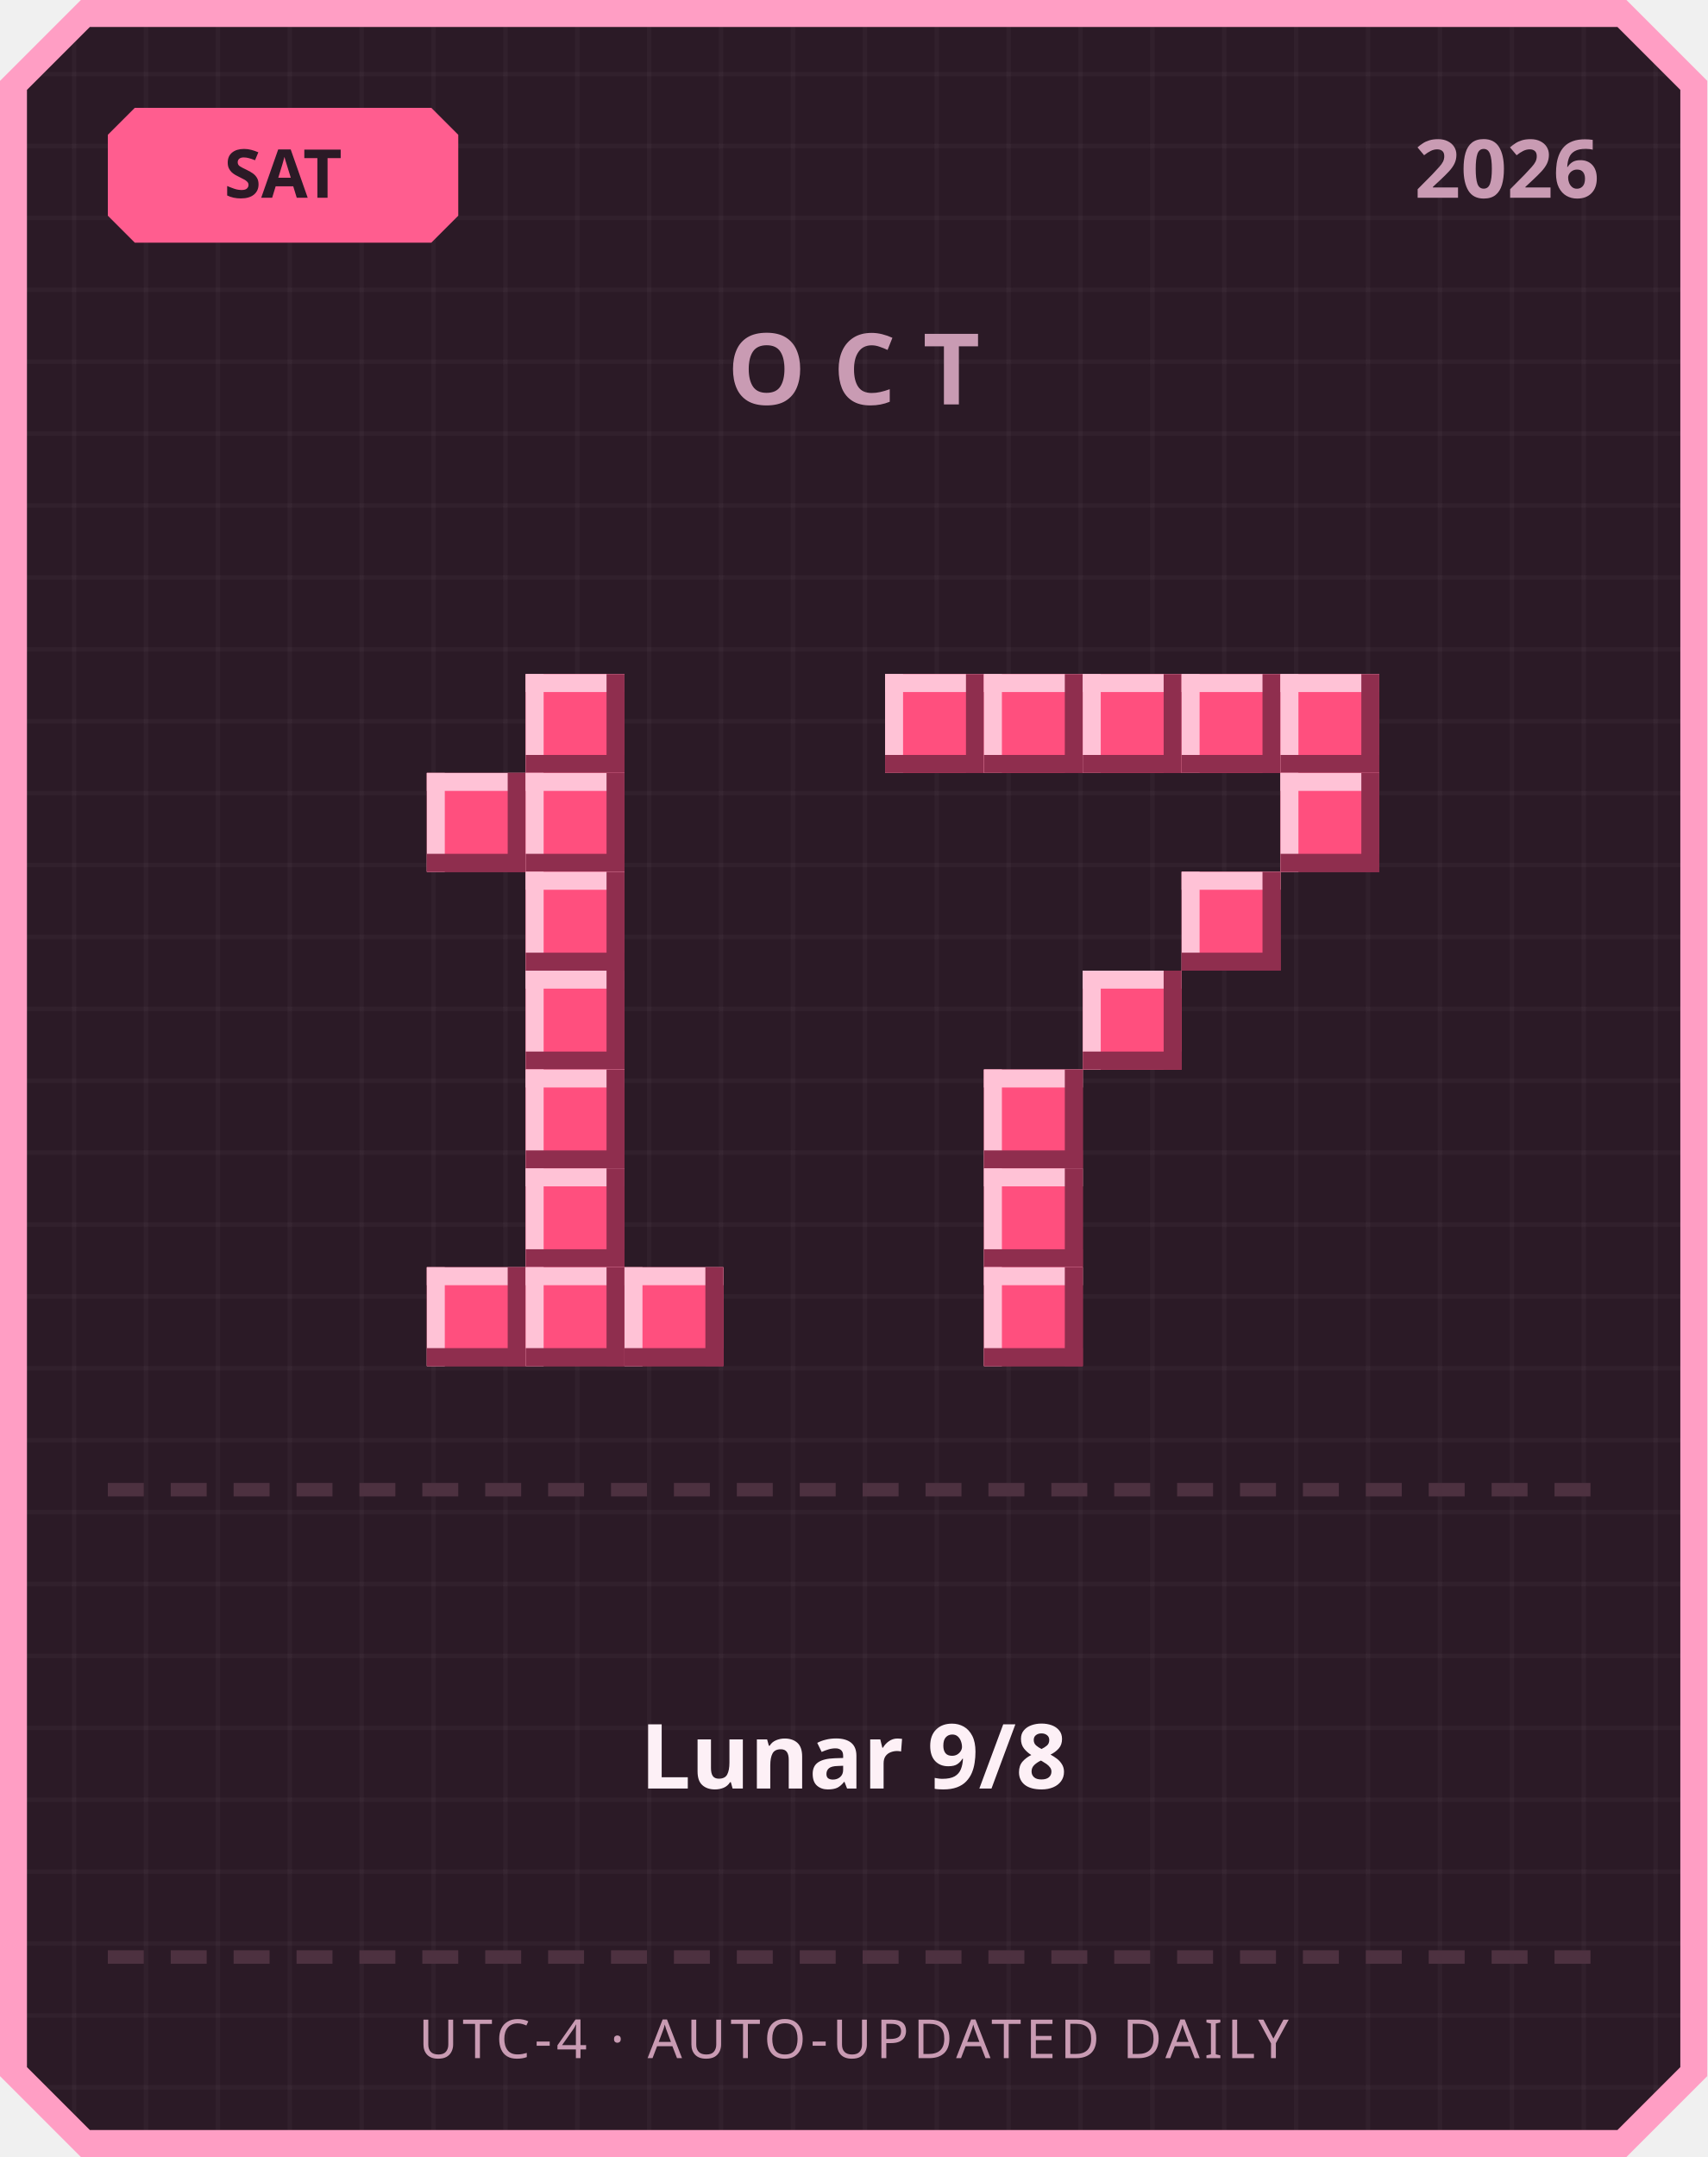
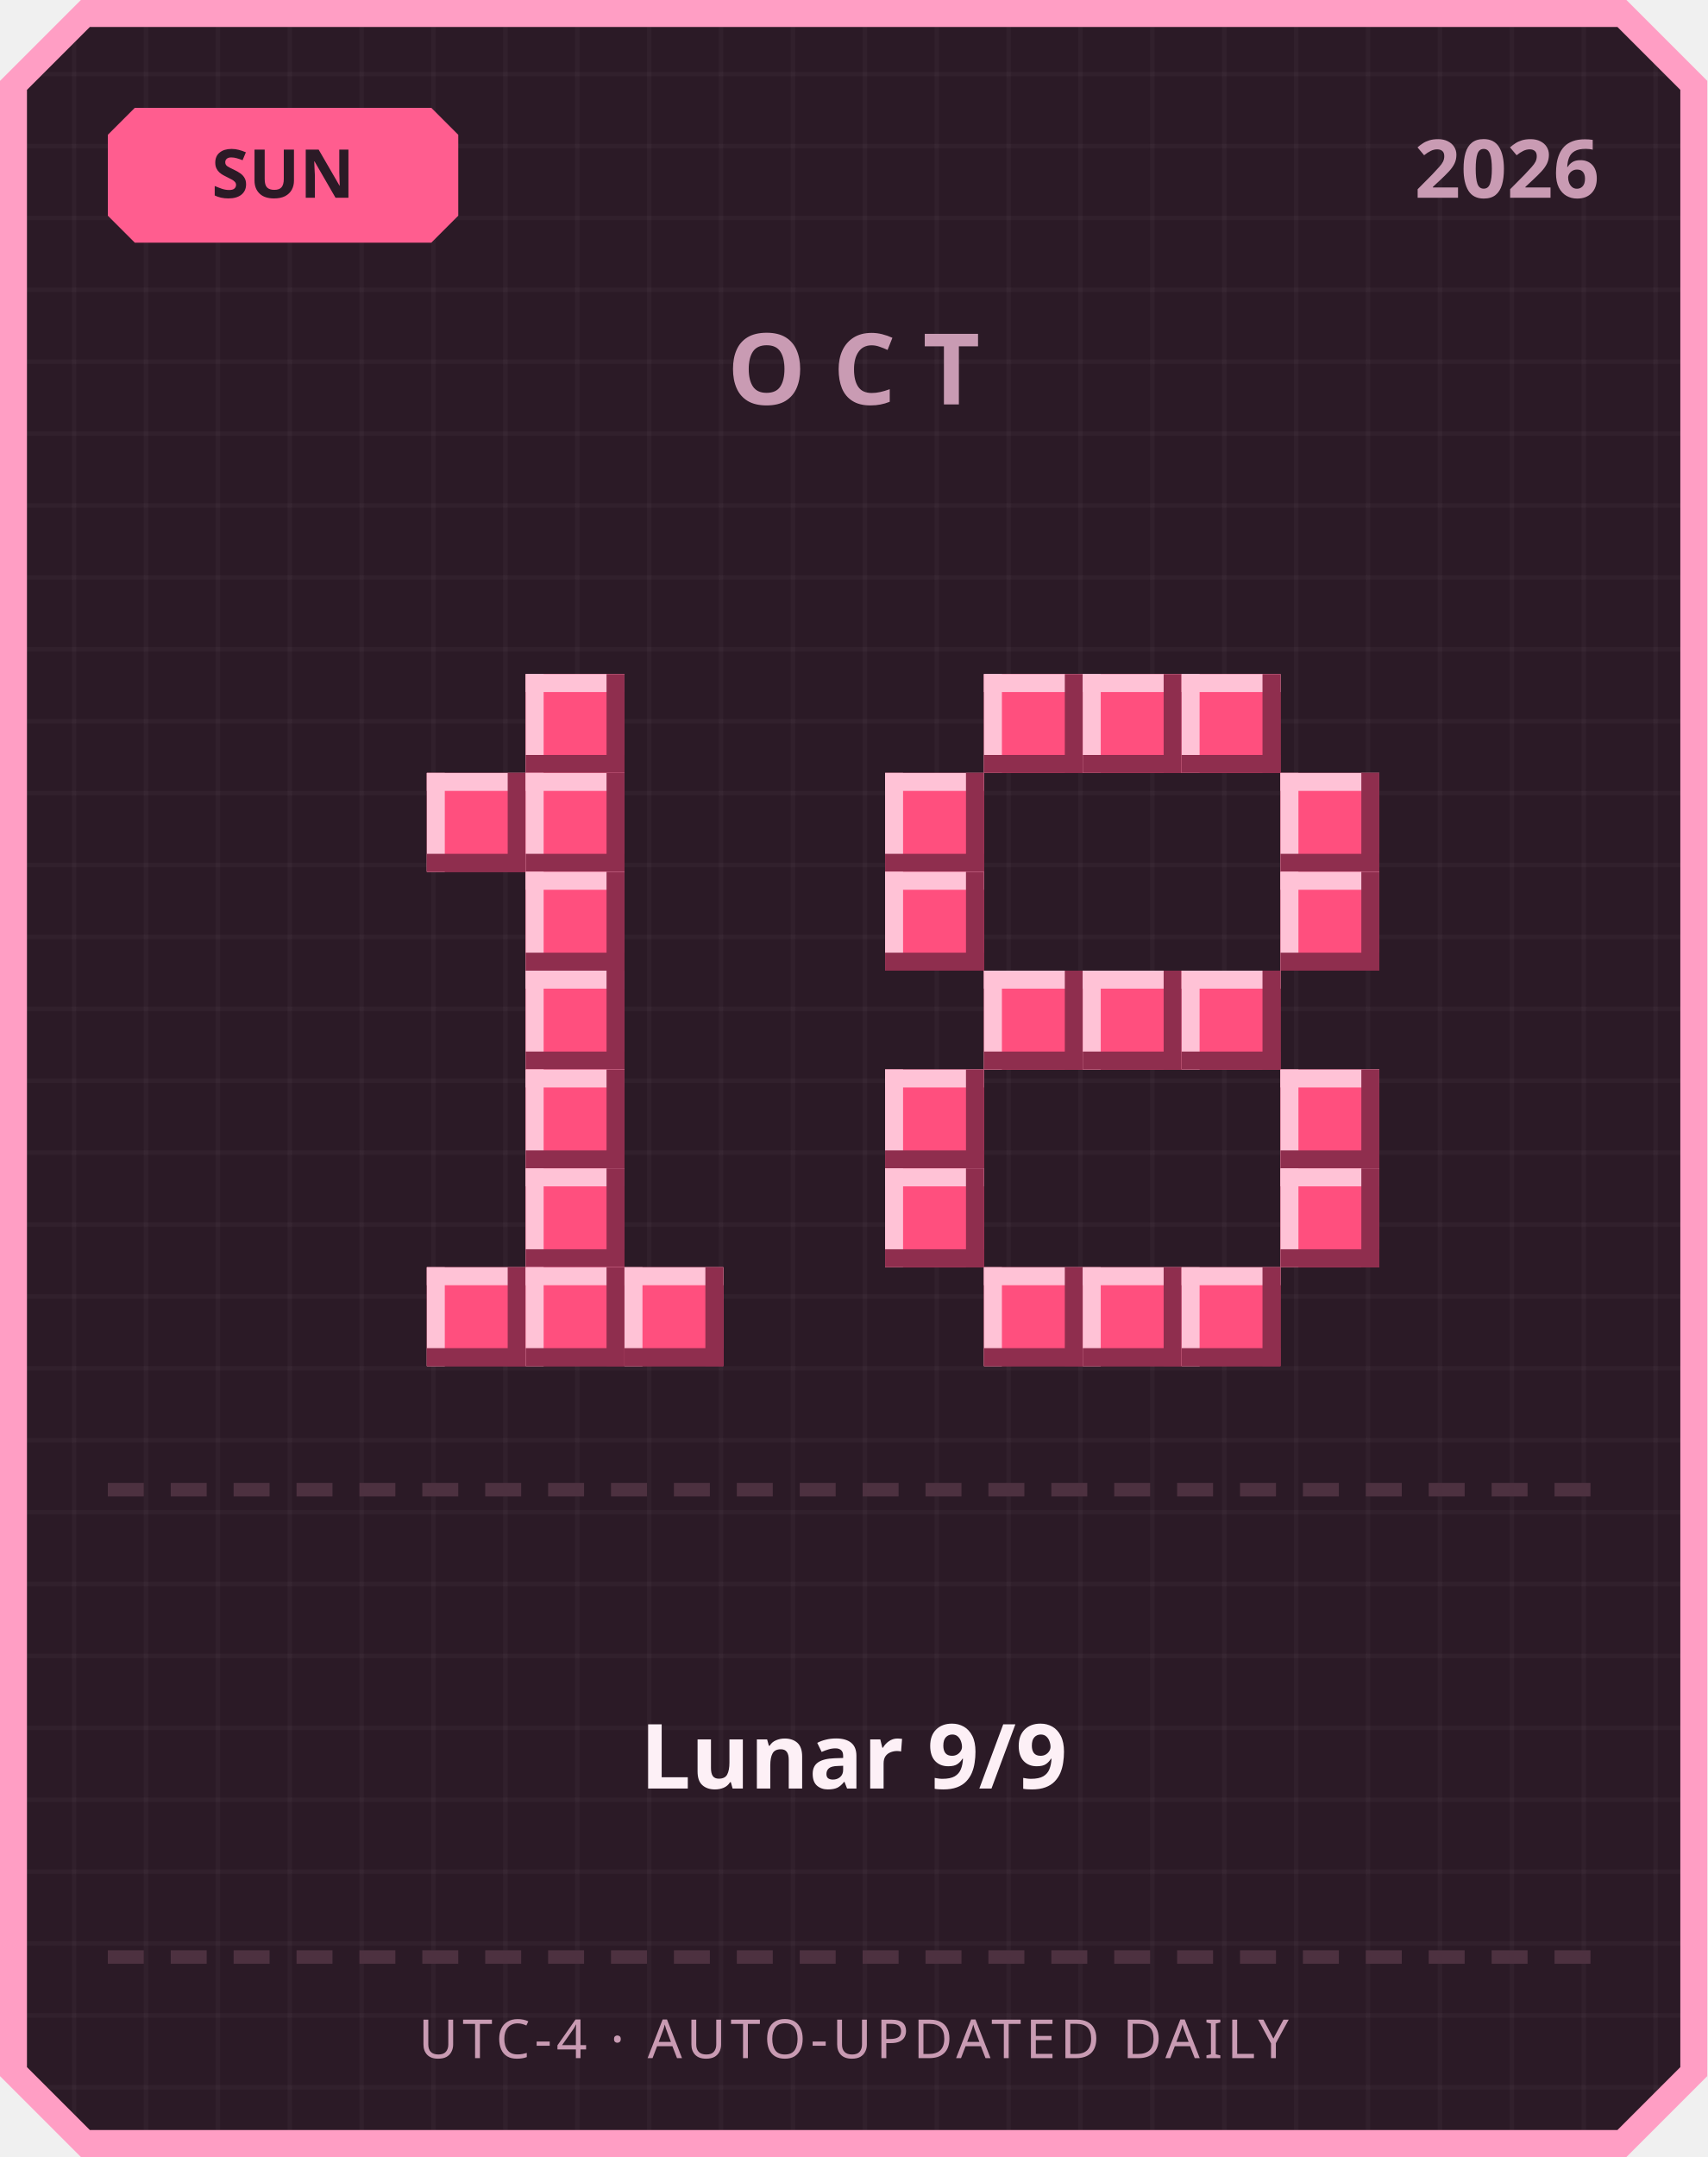
<svg xmlns="http://www.w3.org/2000/svg" width="380" height="480" viewBox="0 0 380 480">
  <defs>
    <pattern id="grid" width="16" height="16" patternUnits="userSpaceOnUse">
      <rect width="16" height="16" fill="#2b1a26" />
      <rect width="1" height="16" fill="#ffffff" opacity="0.03" />
      <rect width="16" height="1" fill="#ffffff" opacity="0.03" />
    </pattern>
  </defs>
  <path d="M 18,0 L 362,0 L 380,18 L 380,462 L 362,480 L 18,480 L 0,462 L 0,18 Z" fill="#ff9ec4" />
  <path d="M 20,6 L 360,6 L 374,20 L 374,460 L 360,474 L 20,474 L 6,460 L 6,20 Z" fill="url(#grid)" />
  <path d="M 30,24 L 96,24 L 102,30 L 102,48 L 96,54 L 30,54 L 24,48 L 24,30 Z" fill="#ff5d8f" />
-   <text x="63" y="44" text-anchor="middle" font-family="'Segoe UI', sans-serif" font-size="15" font-weight="700" fill="#2b1a26">SAT</text>
+   <text x="63" y="44" text-anchor="middle" font-family="'Segoe UI', sans-serif" font-size="15" font-weight="700" fill="#2b1a26">SUN</text>
  <text x="356" y="44" text-anchor="end" font-family="'Segoe UI', sans-serif" font-size="18" font-weight="700" fill="#c99bb3">2026</text>
  <text x="190" y="90" text-anchor="middle" font-family="'Segoe UI', sans-serif" font-size="22" font-weight="700" letter-spacing="6" fill="#c99bb3">OCT</text>
  <rect x="117" y="150" width="22" height="22" fill="#ff4f7e" />
  <rect x="117" y="150" width="22" height="4" fill="#ffc2d6" />
  <rect x="117" y="150" width="4" height="22" fill="#ffc2d6" />
  <rect x="117" y="168" width="22" height="4" fill="#8f2e4e" />
  <rect x="135" y="150" width="4" height="22" fill="#8f2e4e" />
  <rect x="95" y="172" width="22" height="22" fill="#ff4f7e" />
  <rect x="95" y="172" width="22" height="4" fill="#ffc2d6" />
  <rect x="95" y="172" width="4" height="22" fill="#ffc2d6" />
  <rect x="95" y="190" width="22" height="4" fill="#8f2e4e" />
  <rect x="113" y="172" width="4" height="22" fill="#8f2e4e" />
  <rect x="117" y="172" width="22" height="22" fill="#ff4f7e" />
  <rect x="117" y="172" width="22" height="4" fill="#ffc2d6" />
  <rect x="117" y="172" width="4" height="22" fill="#ffc2d6" />
  <rect x="117" y="190" width="22" height="4" fill="#8f2e4e" />
  <rect x="135" y="172" width="4" height="22" fill="#8f2e4e" />
  <rect x="117" y="194" width="22" height="22" fill="#ff4f7e" />
  <rect x="117" y="194" width="22" height="4" fill="#ffc2d6" />
  <rect x="117" y="194" width="4" height="22" fill="#ffc2d6" />
  <rect x="117" y="212" width="22" height="4" fill="#8f2e4e" />
  <rect x="135" y="194" width="4" height="22" fill="#8f2e4e" />
  <rect x="117" y="216" width="22" height="22" fill="#ff4f7e" />
  <rect x="117" y="216" width="22" height="4" fill="#ffc2d6" />
  <rect x="117" y="216" width="4" height="22" fill="#ffc2d6" />
  <rect x="117" y="234" width="22" height="4" fill="#8f2e4e" />
  <rect x="135" y="216" width="4" height="22" fill="#8f2e4e" />
  <rect x="117" y="238" width="22" height="22" fill="#ff4f7e" />
  <rect x="117" y="238" width="22" height="4" fill="#ffc2d6" />
  <rect x="117" y="238" width="4" height="22" fill="#ffc2d6" />
  <rect x="117" y="256" width="22" height="4" fill="#8f2e4e" />
  <rect x="135" y="238" width="4" height="22" fill="#8f2e4e" />
  <rect x="117" y="260" width="22" height="22" fill="#ff4f7e" />
  <rect x="117" y="260" width="22" height="4" fill="#ffc2d6" />
  <rect x="117" y="260" width="4" height="22" fill="#ffc2d6" />
  <rect x="117" y="278" width="22" height="4" fill="#8f2e4e" />
  <rect x="135" y="260" width="4" height="22" fill="#8f2e4e" />
  <rect x="95" y="282" width="22" height="22" fill="#ff4f7e" />
  <rect x="95" y="282" width="22" height="4" fill="#ffc2d6" />
  <rect x="95" y="282" width="4" height="22" fill="#ffc2d6" />
  <rect x="95" y="300" width="22" height="4" fill="#8f2e4e" />
  <rect x="113" y="282" width="4" height="22" fill="#8f2e4e" />
  <rect x="117" y="282" width="22" height="22" fill="#ff4f7e" />
  <rect x="117" y="282" width="22" height="4" fill="#ffc2d6" />
  <rect x="117" y="282" width="4" height="22" fill="#ffc2d6" />
  <rect x="117" y="300" width="22" height="4" fill="#8f2e4e" />
  <rect x="135" y="282" width="4" height="22" fill="#8f2e4e" />
  <rect x="139" y="282" width="22" height="22" fill="#ff4f7e" />
  <rect x="139" y="282" width="22" height="4" fill="#ffc2d6" />
  <rect x="139" y="282" width="4" height="22" fill="#ffc2d6" />
  <rect x="139" y="300" width="22" height="4" fill="#8f2e4e" />
  <rect x="157" y="282" width="4" height="22" fill="#8f2e4e" />
-   <rect x="197" y="150" width="22" height="22" fill="#ff4f7e" />
-   <rect x="197" y="150" width="22" height="4" fill="#ffc2d6" />
-   <rect x="197" y="150" width="4" height="22" fill="#ffc2d6" />
-   <rect x="197" y="168" width="22" height="4" fill="#8f2e4e" />
-   <rect x="215" y="150" width="4" height="22" fill="#8f2e4e" />
  <rect x="219" y="150" width="22" height="22" fill="#ff4f7e" />
  <rect x="219" y="150" width="22" height="4" fill="#ffc2d6" />
  <rect x="219" y="150" width="4" height="22" fill="#ffc2d6" />
  <rect x="219" y="168" width="22" height="4" fill="#8f2e4e" />
  <rect x="237" y="150" width="4" height="22" fill="#8f2e4e" />
  <rect x="241" y="150" width="22" height="22" fill="#ff4f7e" />
  <rect x="241" y="150" width="22" height="4" fill="#ffc2d6" />
  <rect x="241" y="150" width="4" height="22" fill="#ffc2d6" />
  <rect x="241" y="168" width="22" height="4" fill="#8f2e4e" />
  <rect x="259" y="150" width="4" height="22" fill="#8f2e4e" />
  <rect x="263" y="150" width="22" height="22" fill="#ff4f7e" />
  <rect x="263" y="150" width="22" height="4" fill="#ffc2d6" />
  <rect x="263" y="150" width="4" height="22" fill="#ffc2d6" />
  <rect x="263" y="168" width="22" height="4" fill="#8f2e4e" />
  <rect x="281" y="150" width="4" height="22" fill="#8f2e4e" />
-   <rect x="285" y="150" width="22" height="22" fill="#ff4f7e" />
-   <rect x="285" y="150" width="22" height="4" fill="#ffc2d6" />
-   <rect x="285" y="150" width="4" height="22" fill="#ffc2d6" />
-   <rect x="285" y="168" width="22" height="4" fill="#8f2e4e" />
-   <rect x="303" y="150" width="4" height="22" fill="#8f2e4e" />
+   <rect x="197" y="172" width="22" height="22" fill="#ff4f7e" />
+   <rect x="197" y="172" width="22" height="4" fill="#ffc2d6" />
+   <rect x="197" y="172" width="4" height="22" fill="#ffc2d6" />
+   <rect x="197" y="190" width="22" height="4" fill="#8f2e4e" />
+   <rect x="215" y="172" width="4" height="22" fill="#8f2e4e" />
  <rect x="285" y="172" width="22" height="22" fill="#ff4f7e" />
  <rect x="285" y="172" width="22" height="4" fill="#ffc2d6" />
  <rect x="285" y="172" width="4" height="22" fill="#ffc2d6" />
  <rect x="285" y="190" width="22" height="4" fill="#8f2e4e" />
  <rect x="303" y="172" width="4" height="22" fill="#8f2e4e" />
-   <rect x="263" y="194" width="22" height="22" fill="#ff4f7e" />
-   <rect x="263" y="194" width="22" height="4" fill="#ffc2d6" />
-   <rect x="263" y="194" width="4" height="22" fill="#ffc2d6" />
-   <rect x="263" y="212" width="22" height="4" fill="#8f2e4e" />
-   <rect x="281" y="194" width="4" height="22" fill="#8f2e4e" />
+   <rect x="197" y="194" width="22" height="22" fill="#ff4f7e" />
+   <rect x="197" y="194" width="22" height="4" fill="#ffc2d6" />
+   <rect x="197" y="194" width="4" height="22" fill="#ffc2d6" />
+   <rect x="197" y="212" width="22" height="4" fill="#8f2e4e" />
+   <rect x="215" y="194" width="4" height="22" fill="#8f2e4e" />
+   <rect x="285" y="194" width="22" height="22" fill="#ff4f7e" />
+   <rect x="285" y="194" width="22" height="4" fill="#ffc2d6" />
+   <rect x="285" y="194" width="4" height="22" fill="#ffc2d6" />
+   <rect x="285" y="212" width="22" height="4" fill="#8f2e4e" />
+   <rect x="303" y="194" width="4" height="22" fill="#8f2e4e" />
+   <rect x="219" y="216" width="22" height="22" fill="#ff4f7e" />
+   <rect x="219" y="216" width="22" height="4" fill="#ffc2d6" />
+   <rect x="219" y="216" width="4" height="22" fill="#ffc2d6" />
+   <rect x="219" y="234" width="22" height="4" fill="#8f2e4e" />
+   <rect x="237" y="216" width="4" height="22" fill="#8f2e4e" />
  <rect x="241" y="216" width="22" height="22" fill="#ff4f7e" />
  <rect x="241" y="216" width="22" height="4" fill="#ffc2d6" />
  <rect x="241" y="216" width="4" height="22" fill="#ffc2d6" />
  <rect x="241" y="234" width="22" height="4" fill="#8f2e4e" />
  <rect x="259" y="216" width="4" height="22" fill="#8f2e4e" />
-   <rect x="219" y="238" width="22" height="22" fill="#ff4f7e" />
-   <rect x="219" y="238" width="22" height="4" fill="#ffc2d6" />
-   <rect x="219" y="238" width="4" height="22" fill="#ffc2d6" />
-   <rect x="219" y="256" width="22" height="4" fill="#8f2e4e" />
-   <rect x="237" y="238" width="4" height="22" fill="#8f2e4e" />
-   <rect x="219" y="260" width="22" height="22" fill="#ff4f7e" />
-   <rect x="219" y="260" width="22" height="4" fill="#ffc2d6" />
-   <rect x="219" y="260" width="4" height="22" fill="#ffc2d6" />
-   <rect x="219" y="278" width="22" height="4" fill="#8f2e4e" />
-   <rect x="237" y="260" width="4" height="22" fill="#8f2e4e" />
+   <rect x="263" y="216" width="22" height="22" fill="#ff4f7e" />
+   <rect x="263" y="216" width="22" height="4" fill="#ffc2d6" />
+   <rect x="263" y="216" width="4" height="22" fill="#ffc2d6" />
+   <rect x="263" y="234" width="22" height="4" fill="#8f2e4e" />
+   <rect x="281" y="216" width="4" height="22" fill="#8f2e4e" />
+   <rect x="197" y="238" width="22" height="22" fill="#ff4f7e" />
+   <rect x="197" y="238" width="22" height="4" fill="#ffc2d6" />
+   <rect x="197" y="238" width="4" height="22" fill="#ffc2d6" />
+   <rect x="197" y="256" width="22" height="4" fill="#8f2e4e" />
+   <rect x="215" y="238" width="4" height="22" fill="#8f2e4e" />
+   <rect x="285" y="238" width="22" height="22" fill="#ff4f7e" />
+   <rect x="285" y="238" width="22" height="4" fill="#ffc2d6" />
+   <rect x="285" y="238" width="4" height="22" fill="#ffc2d6" />
+   <rect x="285" y="256" width="22" height="4" fill="#8f2e4e" />
+   <rect x="303" y="238" width="4" height="22" fill="#8f2e4e" />
+   <rect x="197" y="260" width="22" height="22" fill="#ff4f7e" />
+   <rect x="197" y="260" width="22" height="4" fill="#ffc2d6" />
+   <rect x="197" y="260" width="4" height="22" fill="#ffc2d6" />
+   <rect x="197" y="278" width="22" height="4" fill="#8f2e4e" />
+   <rect x="215" y="260" width="4" height="22" fill="#8f2e4e" />
+   <rect x="285" y="260" width="22" height="22" fill="#ff4f7e" />
+   <rect x="285" y="260" width="22" height="4" fill="#ffc2d6" />
+   <rect x="285" y="260" width="4" height="22" fill="#ffc2d6" />
+   <rect x="285" y="278" width="22" height="4" fill="#8f2e4e" />
+   <rect x="303" y="260" width="4" height="22" fill="#8f2e4e" />
  <rect x="219" y="282" width="22" height="22" fill="#ff4f7e" />
  <rect x="219" y="282" width="22" height="4" fill="#ffc2d6" />
  <rect x="219" y="282" width="4" height="22" fill="#ffc2d6" />
  <rect x="219" y="300" width="22" height="4" fill="#8f2e4e" />
  <rect x="237" y="282" width="4" height="22" fill="#8f2e4e" />
+   <rect x="241" y="282" width="22" height="22" fill="#ff4f7e" />
+   <rect x="241" y="282" width="22" height="4" fill="#ffc2d6" />
+   <rect x="241" y="282" width="4" height="22" fill="#ffc2d6" />
+   <rect x="241" y="300" width="22" height="4" fill="#8f2e4e" />
+   <rect x="259" y="282" width="4" height="22" fill="#8f2e4e" />
+   <rect x="263" y="282" width="22" height="22" fill="#ff4f7e" />
+   <rect x="263" y="282" width="22" height="4" fill="#ffc2d6" />
+   <rect x="263" y="282" width="4" height="22" fill="#ffc2d6" />
+   <rect x="263" y="300" width="22" height="4" fill="#8f2e4e" />
+   <rect x="281" y="282" width="4" height="22" fill="#8f2e4e" />
  <rect x="24" y="330" width="8" height="3" fill="#4d3140" />
  <rect x="38" y="330" width="8" height="3" fill="#4d3140" />
  <rect x="52" y="330" width="8" height="3" fill="#4d3140" />
  <rect x="66" y="330" width="8" height="3" fill="#4d3140" />
  <rect x="80" y="330" width="8" height="3" fill="#4d3140" />
  <rect x="94" y="330" width="8" height="3" fill="#4d3140" />
  <rect x="108" y="330" width="8" height="3" fill="#4d3140" />
  <rect x="122" y="330" width="8" height="3" fill="#4d3140" />
  <rect x="136" y="330" width="8" height="3" fill="#4d3140" />
  <rect x="150" y="330" width="8" height="3" fill="#4d3140" />
  <rect x="164" y="330" width="8" height="3" fill="#4d3140" />
  <rect x="178" y="330" width="8" height="3" fill="#4d3140" />
  <rect x="192" y="330" width="8" height="3" fill="#4d3140" />
  <rect x="206" y="330" width="8" height="3" fill="#4d3140" />
  <rect x="220" y="330" width="8" height="3" fill="#4d3140" />
  <rect x="234" y="330" width="8" height="3" fill="#4d3140" />
  <rect x="248" y="330" width="8" height="3" fill="#4d3140" />
  <rect x="262" y="330" width="8" height="3" fill="#4d3140" />
  <rect x="276" y="330" width="8" height="3" fill="#4d3140" />
  <rect x="290" y="330" width="8" height="3" fill="#4d3140" />
  <rect x="304" y="330" width="8" height="3" fill="#4d3140" />
  <rect x="318" y="330" width="8" height="3" fill="#4d3140" />
  <rect x="332" y="330" width="8" height="3" fill="#4d3140" />
  <rect x="346" y="330" width="8" height="3" fill="#4d3140" />
-   <text x="190" y="398" text-anchor="middle" font-family="'Segoe UI', 'Microsoft JhengHei', sans-serif" font-size="20" font-weight="700" fill="#fdf0f6">Lunar 9/8</text>
+   <text x="190" y="398" text-anchor="middle" font-family="'Segoe UI', 'Microsoft JhengHei', sans-serif" font-size="20" font-weight="700" fill="#fdf0f6">Lunar 9/9</text>
  <rect x="24" y="434" width="8" height="3" fill="#4d3140" />
  <rect x="38" y="434" width="8" height="3" fill="#4d3140" />
  <rect x="52" y="434" width="8" height="3" fill="#4d3140" />
  <rect x="66" y="434" width="8" height="3" fill="#4d3140" />
  <rect x="80" y="434" width="8" height="3" fill="#4d3140" />
  <rect x="94" y="434" width="8" height="3" fill="#4d3140" />
  <rect x="108" y="434" width="8" height="3" fill="#4d3140" />
  <rect x="122" y="434" width="8" height="3" fill="#4d3140" />
  <rect x="136" y="434" width="8" height="3" fill="#4d3140" />
  <rect x="150" y="434" width="8" height="3" fill="#4d3140" />
  <rect x="164" y="434" width="8" height="3" fill="#4d3140" />
  <rect x="178" y="434" width="8" height="3" fill="#4d3140" />
  <rect x="192" y="434" width="8" height="3" fill="#4d3140" />
  <rect x="206" y="434" width="8" height="3" fill="#4d3140" />
  <rect x="220" y="434" width="8" height="3" fill="#4d3140" />
  <rect x="234" y="434" width="8" height="3" fill="#4d3140" />
  <rect x="248" y="434" width="8" height="3" fill="#4d3140" />
  <rect x="262" y="434" width="8" height="3" fill="#4d3140" />
  <rect x="276" y="434" width="8" height="3" fill="#4d3140" />
  <rect x="290" y="434" width="8" height="3" fill="#4d3140" />
  <rect x="304" y="434" width="8" height="3" fill="#4d3140" />
  <rect x="318" y="434" width="8" height="3" fill="#4d3140" />
  <rect x="332" y="434" width="8" height="3" fill="#4d3140" />
  <rect x="346" y="434" width="8" height="3" fill="#4d3140" />
  <text x="190" y="458" text-anchor="middle" font-family="'Segoe UI', sans-serif" font-size="12" letter-spacing="1" fill="#c99bb3">UTC-4 · AUTO-UPDATED DAILY</text>
</svg>
